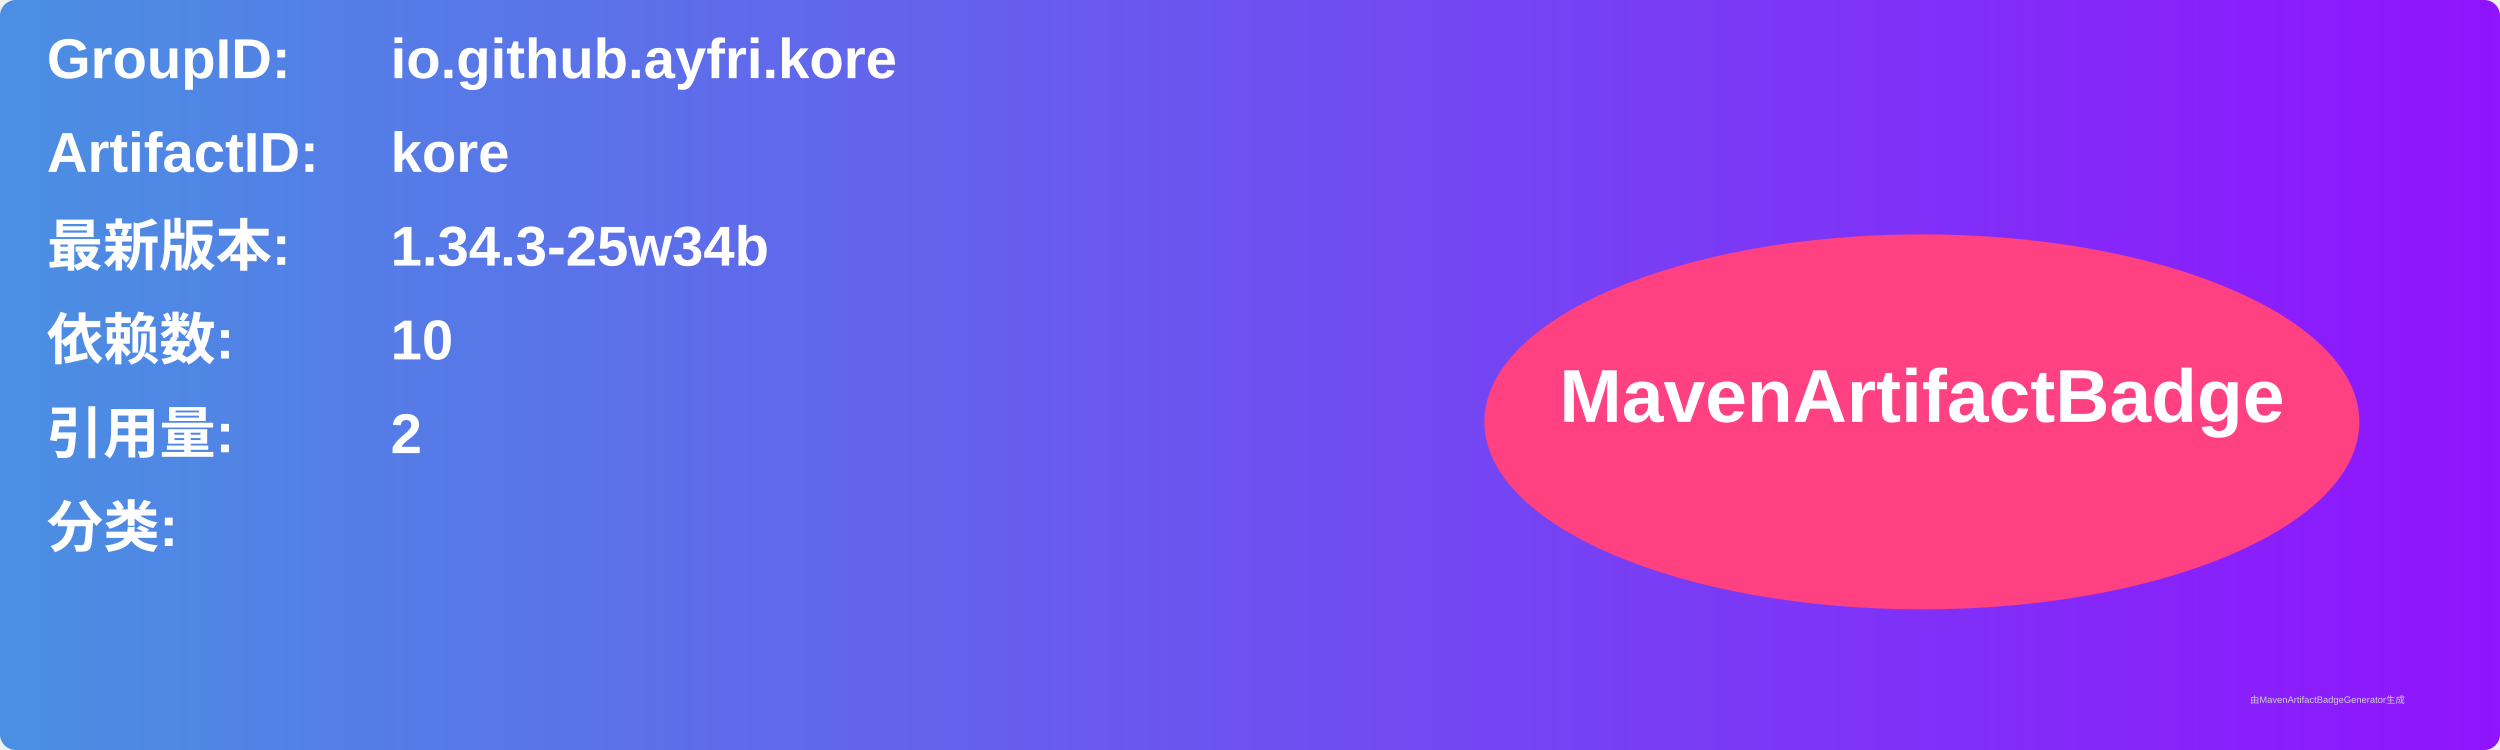
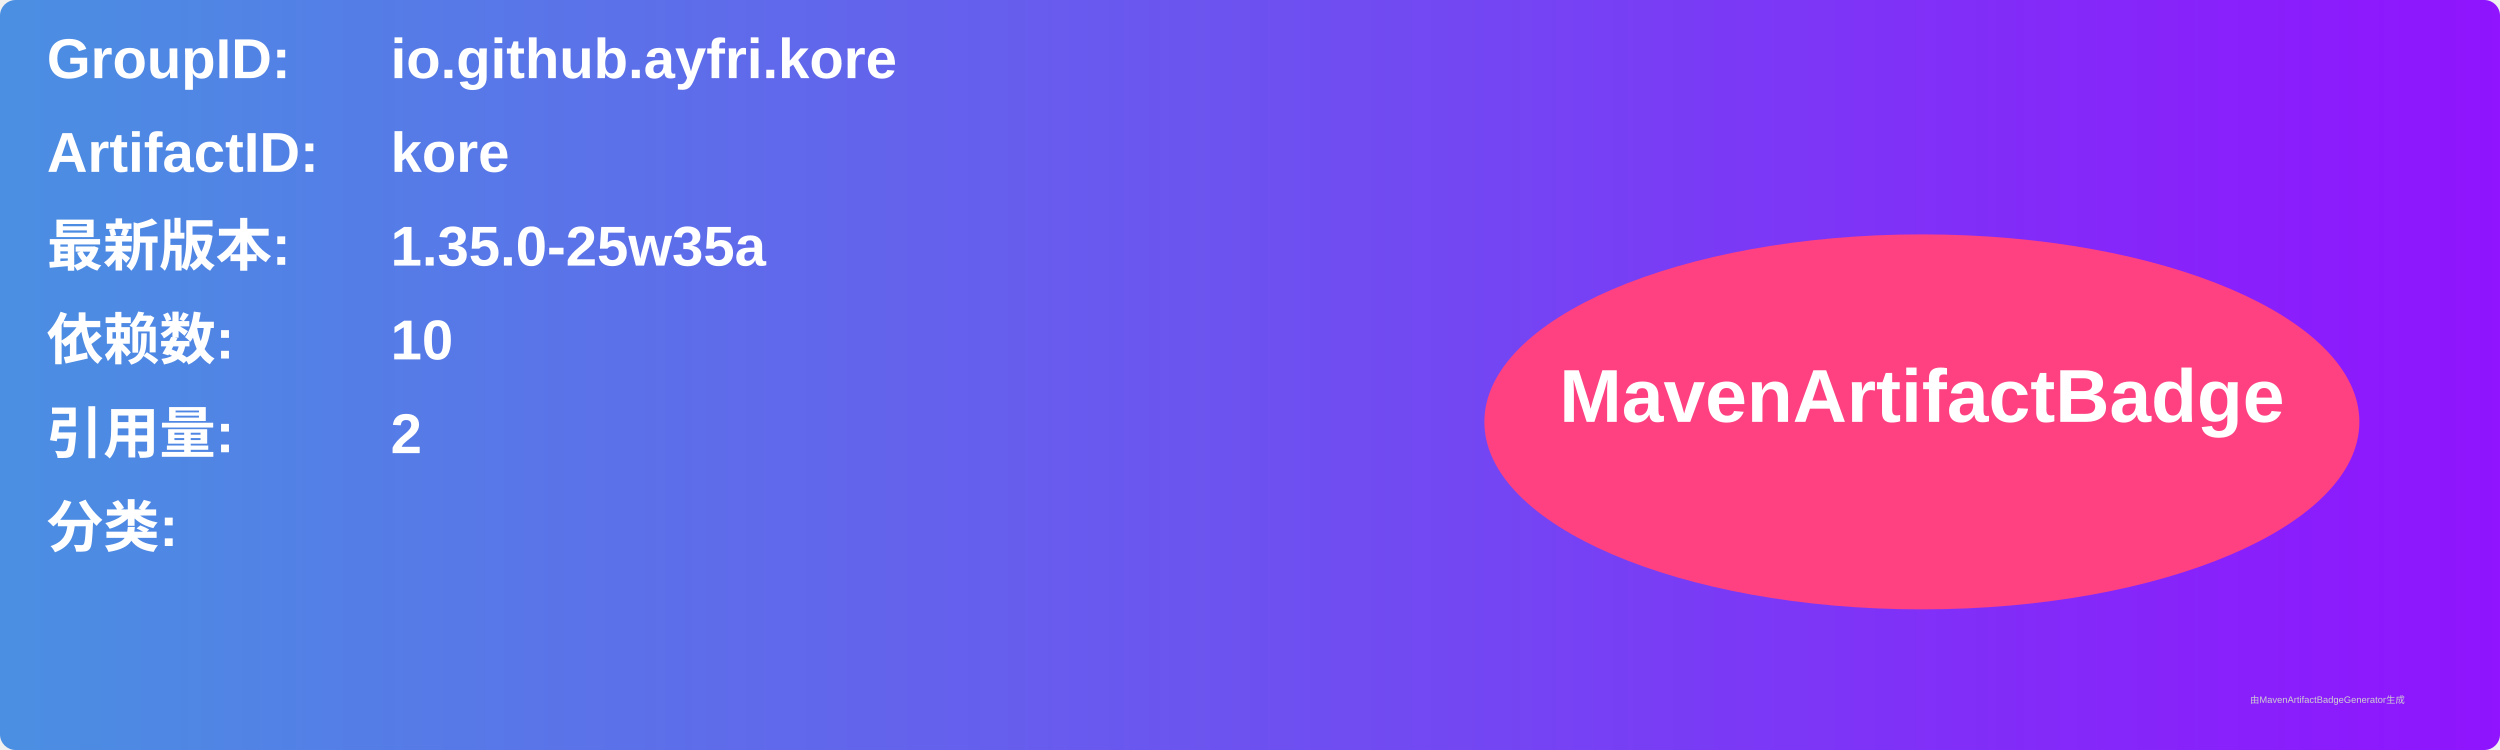
<svg xmlns="http://www.w3.org/2000/svg" width="800" height="240" viewBox="0 0 800 240">
  <linearGradient id="grad" x1="0%" y1="0%" x2="100%" y2="0%">
    <stop offset="0%" stop-color="#4a90e2" />
    <stop offset="100%" stop-color="#9013fe" />
  </linearGradient>
  <rect width="100%" height="100%" rx="5" ry="5" fill="url(#grad)" />
  <g transform="translate(15, 15)">
    <text x="0" y="10" font-family="Arial" font-size="18" fill="white" font-weight="bold" width="260">GroupID:</text>
    <text x="110" y="10" font-family="Arial" font-size="18" fill="white" font-weight="bold" width="460">io.github.ayfri.kore</text>
    <text x="0" y="40" font-family="Arial" font-size="18" fill="white" font-weight="bold" width="260">ArtifactID:</text>
    <text x="110" y="40" font-family="Arial" font-size="18" fill="white" font-weight="bold" width="460">kore</text>
    <text x="0" y="70" font-family="Arial" font-size="18" fill="white" font-weight="bold">最新版本:</text>
    <text x="110" y="70" font-family="Arial" font-size="18" fill="white" font-weight="bold">
-       <tspan font-weight="bold">1.34.3-25w34b</tspan>
+       <tspan font-weight="bold">1.35.0-25w35a</tspan>
    </text>
    <text x="0" y="100" font-family="Arial" font-size="18" fill="white" font-weight="bold">依赖数: </text>
    <text x="110" y="100" font-family="Arial" font-size="18" fill="white">
      <tspan font-weight="bold">10</tspan>
    </text>
    <text x="0" y="130" font-family="Arial" font-size="18" fill="white" font-weight="bold">引用量: </text>
    <text x="110" y="130" font-family="Arial" font-size="18" fill="white">
      <tspan font-weight="bold">2</tspan>
    </text>
    <text x="0" y="160" font-family="Arial" font-size="18" fill="white" font-weight="bold">分类:</text>
    <text x="10" y="190" font-family="Arial" font-size="10" fill="white">
      <tspan font-weight="bold" />
    </text>
    <ellipse cx="600" cy="120" rx="140" ry="60" fill="#ff4081" />
    <text x="600" y="120" text-anchor="middle" font-family="Arial" font-size="24" fill="white" font-weight="bold">MavenArtifactBadge</text>
  </g>
  <text x="720" y="225" font-family="Arial" font-size="3" fill="#d0d0d0">由MavenArtifactBadgeGenerator生成</text>
</svg>
